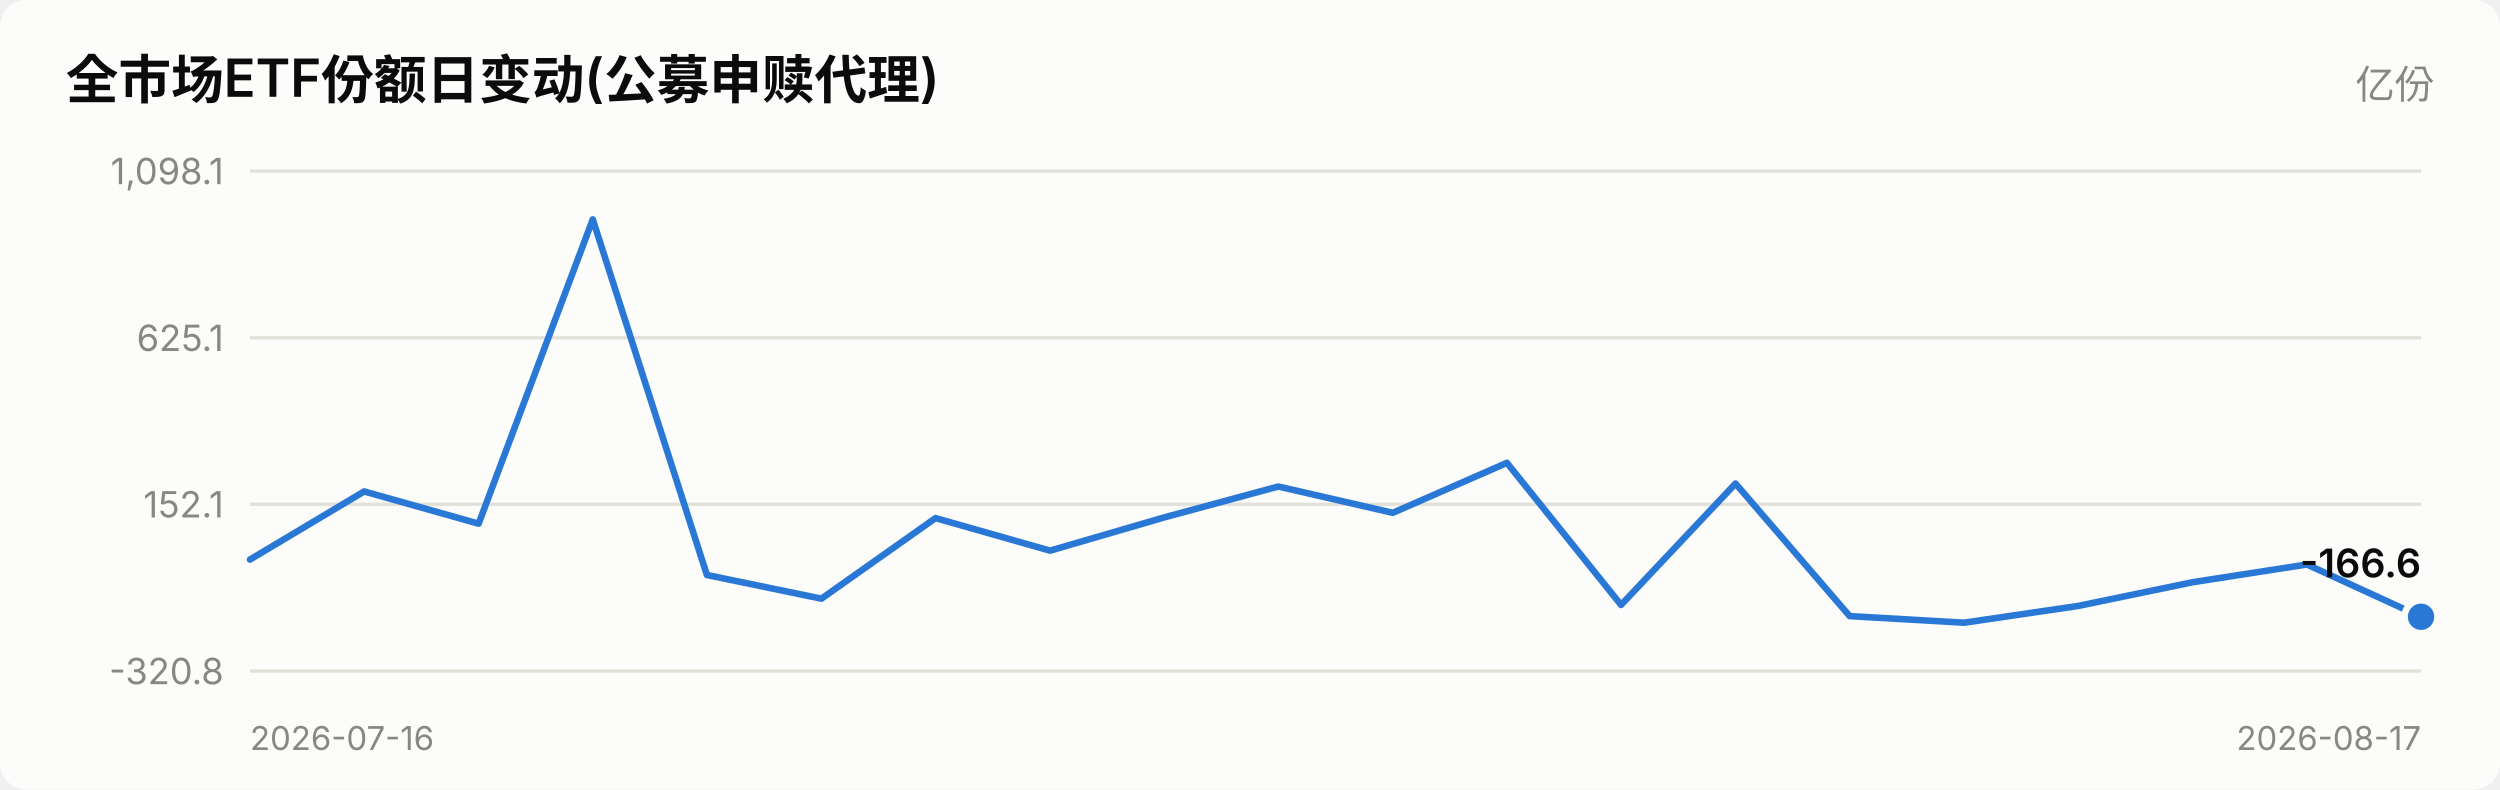
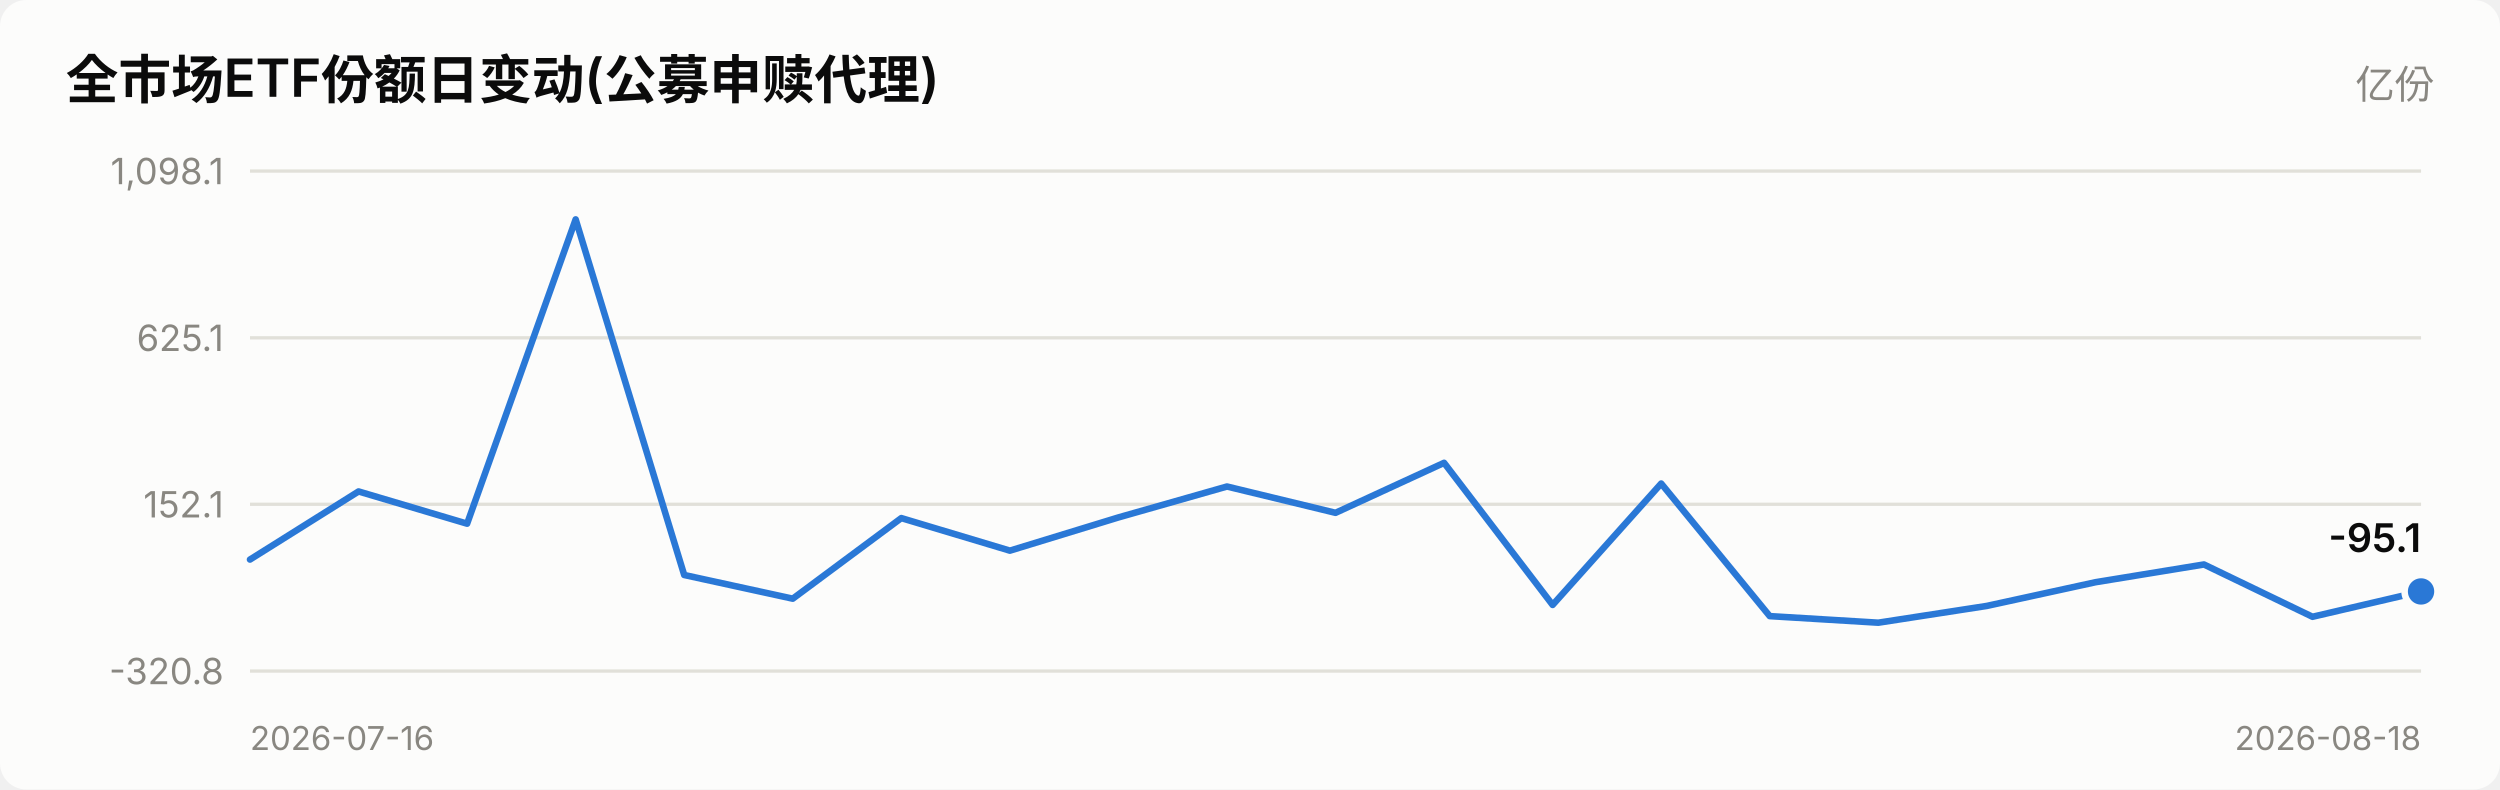
<svg xmlns="http://www.w3.org/2000/svg" viewBox="0 0 760 240" width="760" role="img">
  <style>
    text { font-family: system-ui, -apple-system, "Segoe UI", "PingFang SC",
           "Microsoft YaHei", sans-serif; fill: #0b0b0b; }
    .sec { fill: #52514e; } .mut { fill: #898781; }
    .grid { stroke: #e1e0d9; stroke-width: 1; }
    .axis { stroke: #c3c2b7; stroke-width: 1; }
    .inflow { fill: #e34948; } .outflow { fill: #2a78d6; }
    .neutral { fill: #f0efec; }
    .line { stroke: #2a78d6; stroke-width: 2; fill: none;
            stroke-linejoin: round; stroke-linecap: round; }
    .dot { fill: #2a78d6; stroke: #fcfcfb; stroke-width: 2; }
    .surface { fill: #fcfcfb; }
    @media (prefers-color-scheme: dark) {
      text { fill: #ffffff; }
      .sec { fill: #c3c2b7; } .mut { fill: #898781; }
      .grid { stroke: #2c2c2a; } .axis { stroke: #383835; }
      .inflow { fill: #e66767; } .outflow { fill: #3987e5; }
      .neutral { fill: #383835; }
      .line { stroke: #3987e5; }
      .dot { fill: #3987e5; stroke: #1a1a19; }
      .surface { fill: #1a1a19; }
    }
  </style>
  <rect x="0" y="0" width="760" height="240" class="surface" rx="8" />
  <text x="20" y="30" font-size="16" font-weight="600">全市场ETF份额日变动(公募申赎代理)</text>
  <text x="740" y="30" font-size="12" text-anchor="end" class="mut">亿份</text>
  <line x1="76" y1="204.0" x2="736" y2="204.0" class="grid" />
  <text x="68" y="208.0" font-size="11" text-anchor="end" class="mut">-320.8</text>
  <line x1="76" y1="153.3" x2="736" y2="153.3" class="grid" />
  <text x="68" y="157.3" font-size="11" text-anchor="end" class="mut">152.1</text>
  <line x1="76" y1="102.7" x2="736" y2="102.7" class="grid" />
  <text x="68" y="106.7" font-size="11" text-anchor="end" class="mut">625.1</text>
  <line x1="76" y1="52.0" x2="736" y2="52.0" class="grid" />
  <text x="68" y="56.0" font-size="11" text-anchor="end" class="mut">1,098.1</text>
-   <polyline points="76.0,170.1 110.7,149.4 145.5,159.2 180.2,66.7 214.9,174.8 249.7,182.0 284.4,157.5 319.2,167.4 353.9,157.3 388.6,147.9 423.4,155.9 458.1,140.7 492.8,183.9 527.6,147.0 562.3,187.3 597.1,189.3 631.8,184.2 666.5,177.0 701.3,171.6 736.0,187.5" class="line" />
-   <circle cx="736.0" cy="187.5" r="5" class="dot" />
-   <text x="736.0" y="175.5" font-size="12" font-weight="600" text-anchor="end">-166.6</text>
+   <polyline points="76.0,170.1 109.0,149.4 142.0,159.2 175.0,66.7 208.0,174.8 241.0,182.0 274.0,157.5 307.0,167.4 340.0,157.3 373.0,147.9 406.0,155.9 439.0,140.7 472.0,183.9 505.0,147.0 538.0,187.3 571.0,189.3 604.0,184.2 637.0,177.0 670.0,171.6 703.0,187.5 736.0,179.8" class="line" />
+   <circle cx="736.0" cy="179.8" r="5" class="dot" />
+   <text x="736.0" y="167.8" font-size="12" font-weight="600" text-anchor="end">-95.1</text>
  <text x="76" y="228" font-size="10" class="mut">2026-07-16</text>
-   <text x="736" y="228" font-size="10" text-anchor="end" class="mut">2026-08-17</text>
+   <text x="736" y="228" font-size="10" text-anchor="end" class="mut">2026-08-18</text>
</svg>
